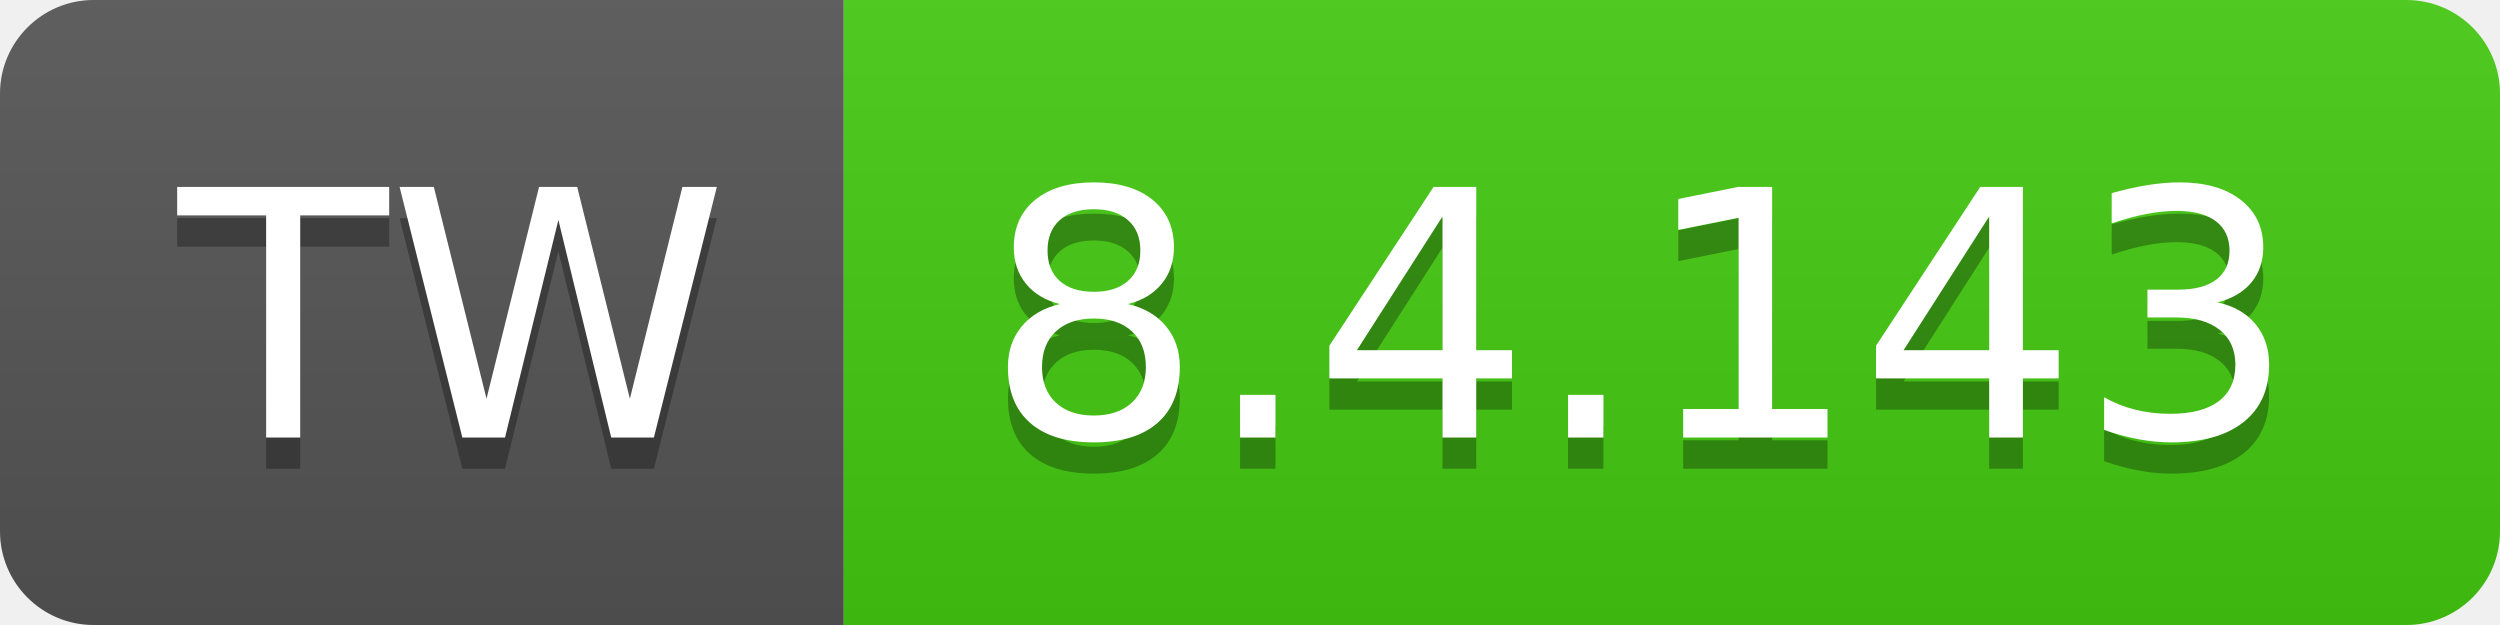
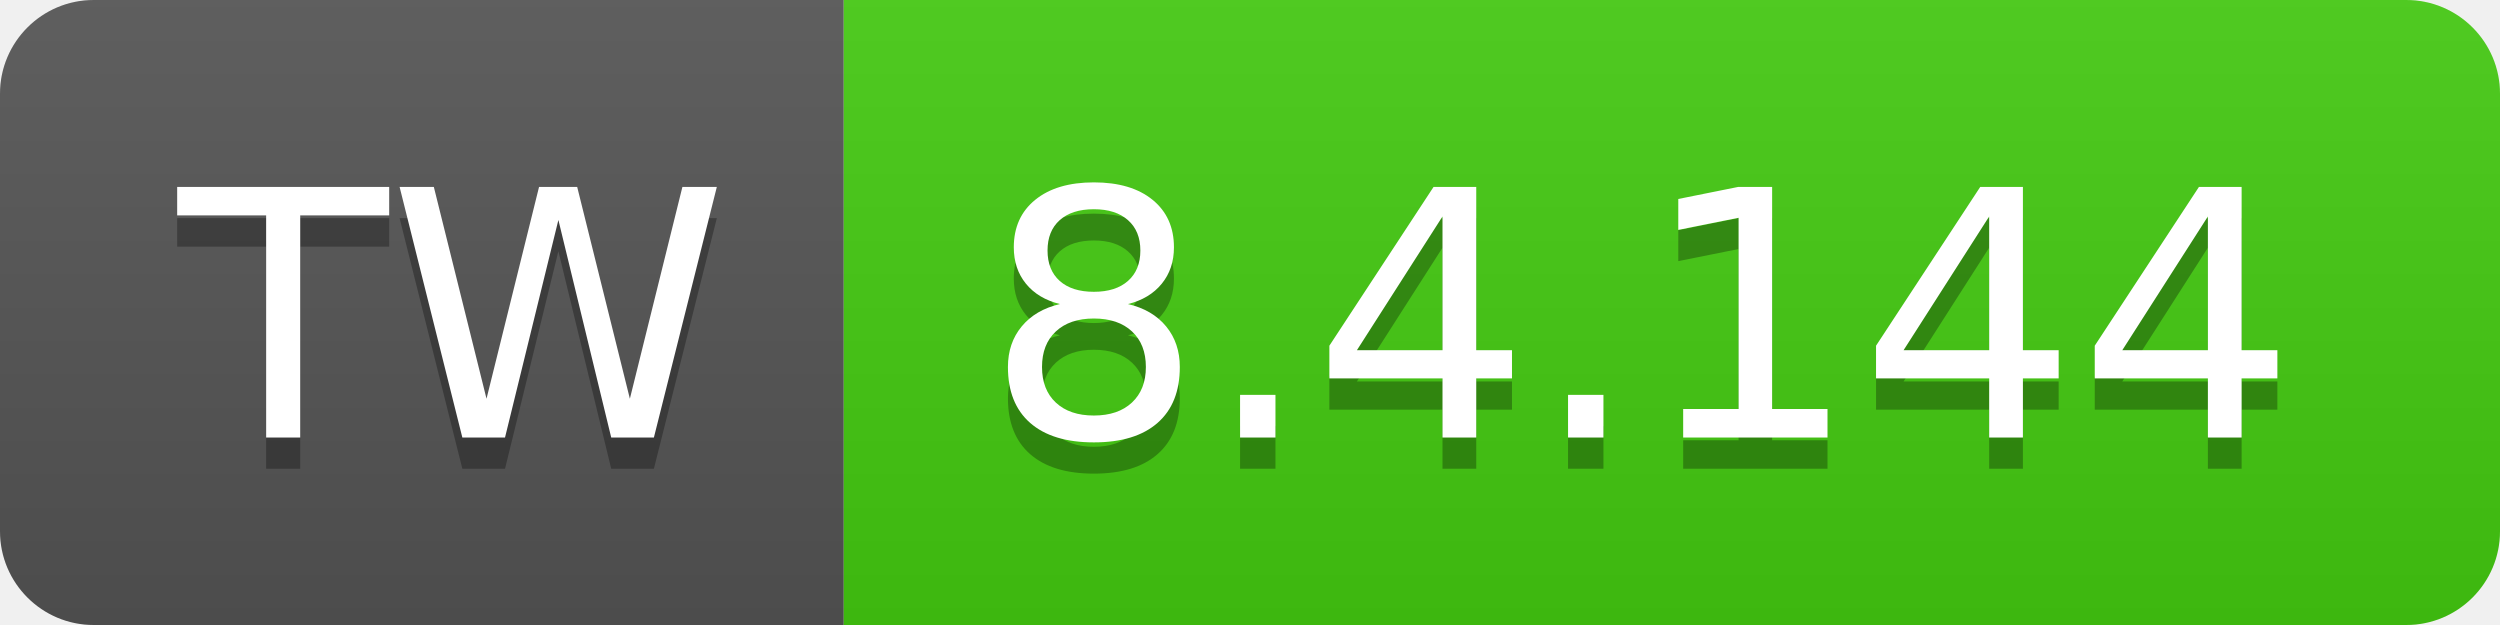
- <svg xmlns="http://www.w3.org/2000/svg" width="80" height="20" role="img" aria-label="TW: 8.4.143">
+ <svg xmlns="http://www.w3.org/2000/svg" width="80" height="20" role="img" aria-label="TW: 8.4.144">
  <linearGradient id="s" x2="0" y2="100%">
    <stop offset="0" stop-color="#bbb" stop-opacity=".1" />
    <stop offset="1" stop-opacity=".1" />
  </linearGradient>
  <clipPath id="r">
    <rect width="80" height="20" rx="3" fill="#fff" />
  </clipPath>
  <g clip-path="url(#r)">
    <rect width="27" height="20" fill="#555" />
    <rect x="27" width="53" height="20" fill="#4c1" />
    <rect width="80" height="20" fill="url(#s)" />
  </g>
  <g fill="#fff" text-anchor="middle" font-family="Verdana,Geneva,DejaVu Sans,sans-serif" text-rendering="geometricPrecision" font-size="110">
    <text aria-hidden="true" x="145" y="150" fill="#010101" fill-opacity=".3" transform="scale(.1)" textLength="170">TW</text>
    <text x="145" y="140" transform="scale(.1)" fill="#fff" textLength="170">TW</text>
-     <text aria-hidden="true" x="525" y="150" fill="#010101" fill-opacity=".3" transform="scale(.1)" textLength="430">8.4.143</text>
-     <text x="525" y="140" transform="scale(.1)" fill="#fff" textLength="430">8.4.143</text>
+     <text aria-hidden="true" x="525" y="150" fill="#010101" fill-opacity=".3" transform="scale(.1)" textLength="430">8.4.144</text>
+     <text x="525" y="140" transform="scale(.1)" fill="#fff" textLength="430">8.4.144</text>
  </g>
</svg>
